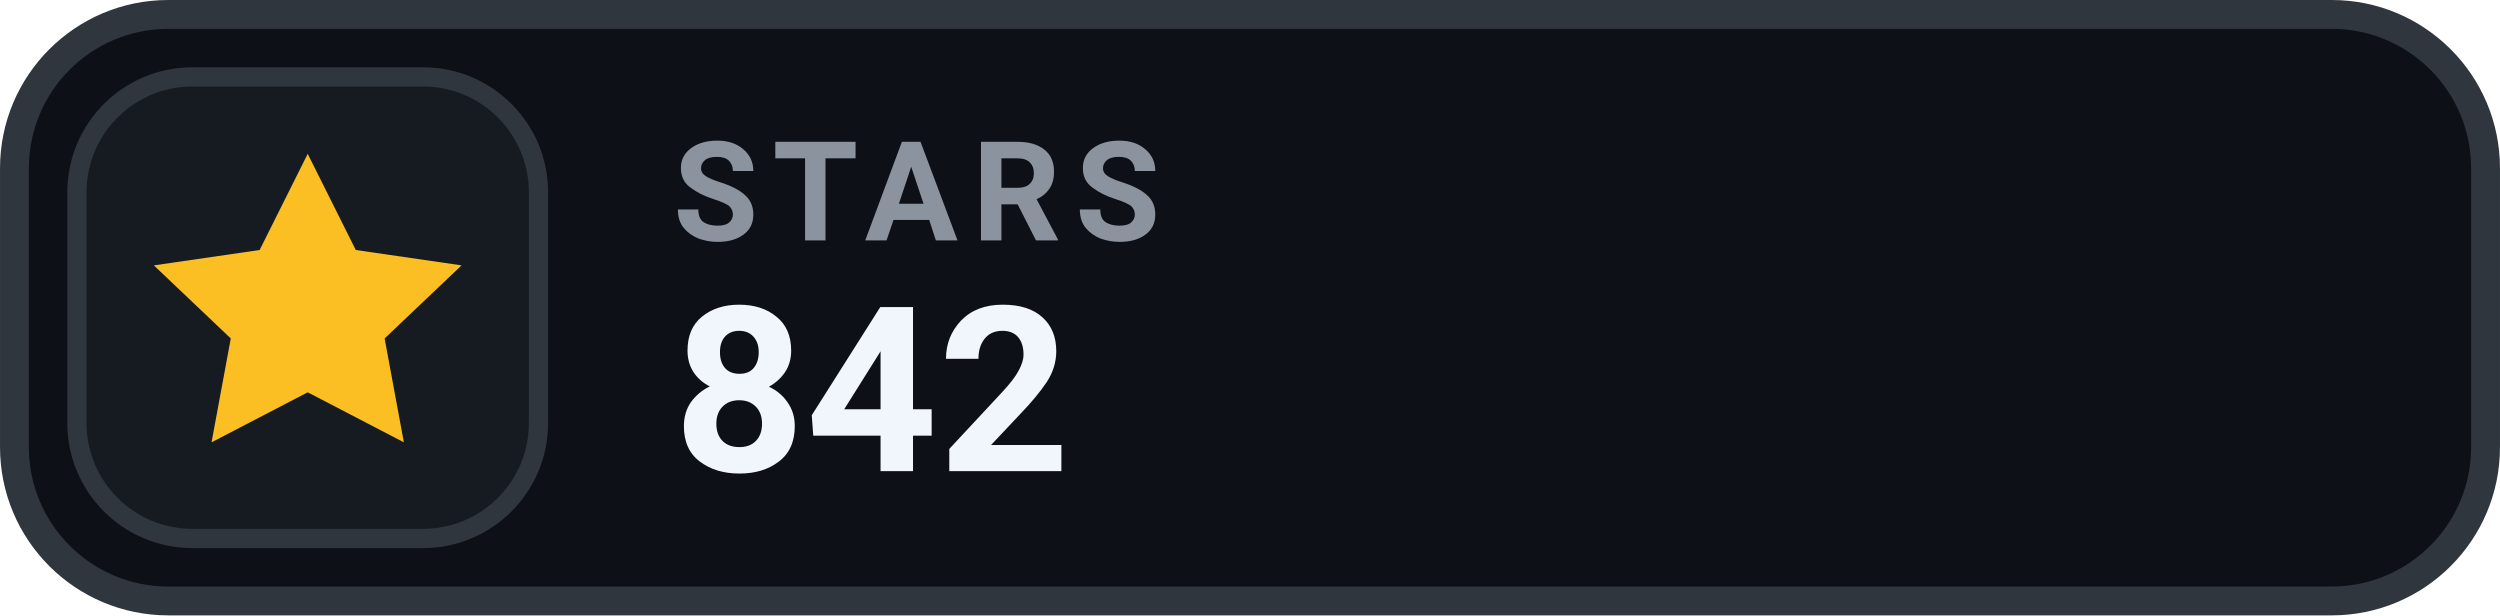
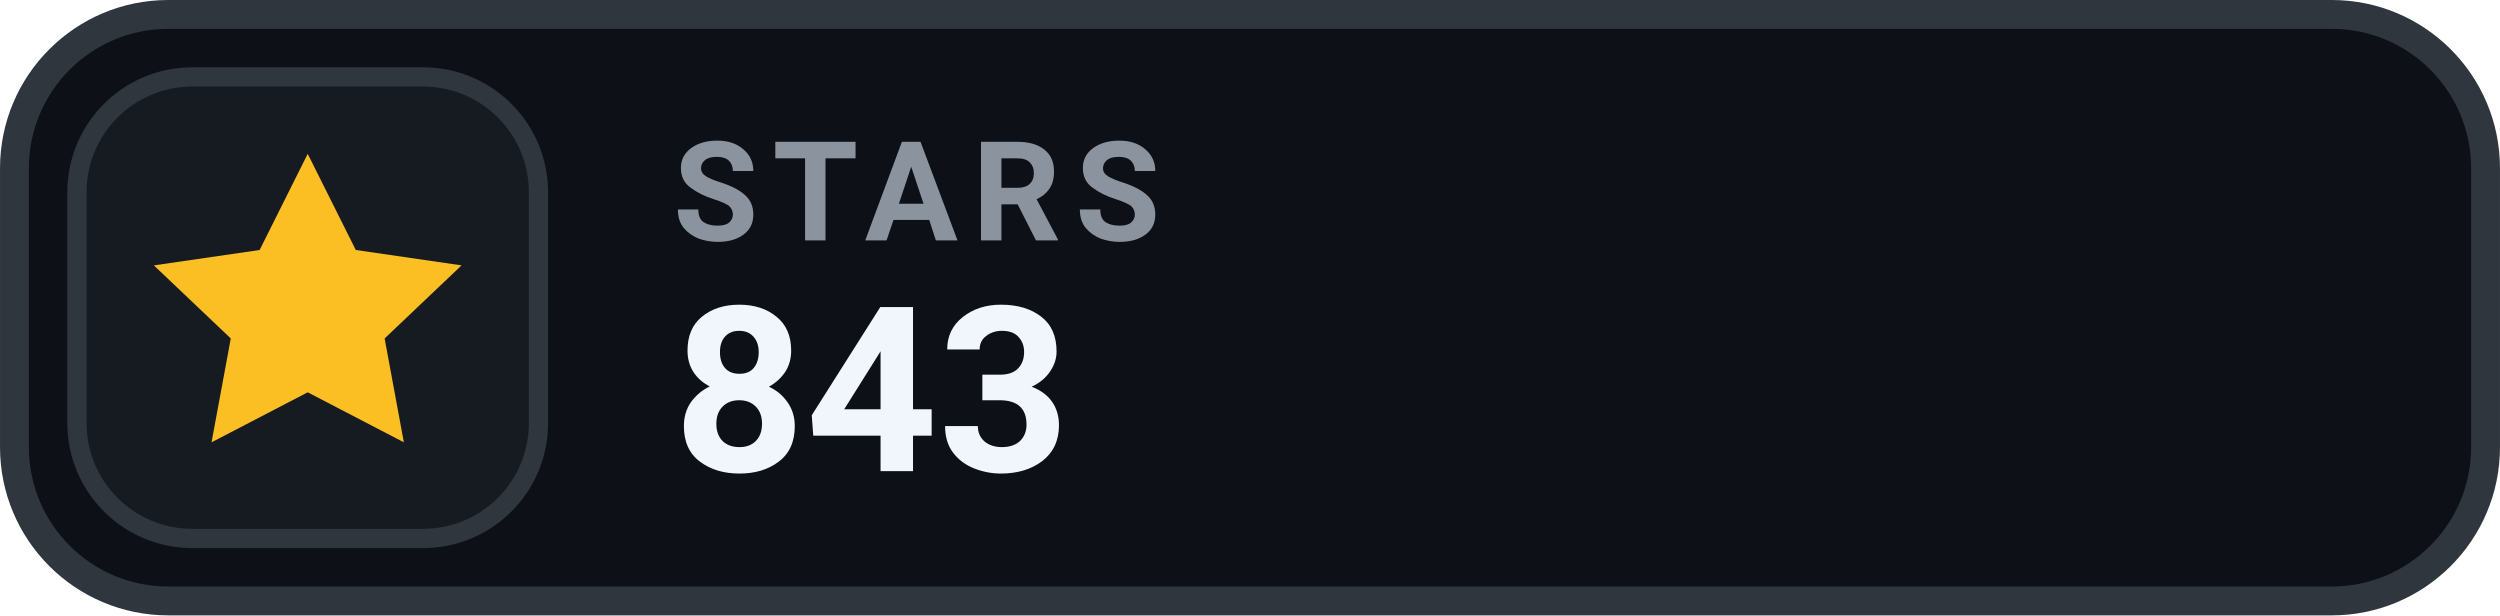
- <svg xmlns="http://www.w3.org/2000/svg" width="126" height="31.015" viewBox="0 0 130 32" role="img" aria-label="STARS 842">
+ <svg xmlns="http://www.w3.org/2000/svg" width="126" height="31.015" viewBox="0 0 130 32" role="img" aria-label="STARS 843">
  <rect x=".75" y=".75" width="128.5" height="30.5" rx="8" fill="#0D1117" stroke="#30363D" stroke-width="1.5" />
  <rect x="4" y="4" width="24" height="24" rx="6" fill="#161B22" stroke="#30363D" stroke-width="1" />
  <g transform="translate(16 16)" style="color:#FBBF24;">
    <path d="M0 -8 l2.5 5 5.5 .8 -4 3.8 1 5.4 -5 -2.6 -5 2.6 1 -5.4 -4 -3.8 5.5 -.8 Z" fill="currentColor" />
  </g>
  <text x="35" y="12.5" fill="#8B949E" font-family="-apple-system,BlinkMacSystemFont,'Segoe UI',Roboto,Helvetica,Arial,sans-serif" font-size="7.2" font-weight="700" letter-spacing=".75">STARS</text>
-   <text x="35" y="24.5" fill="#F0F6FC" font-family="-apple-system,BlinkMacSystemFont,'Segoe UI',Roboto,Helvetica,Arial,sans-serif" font-size="12" font-weight="700">842</text>
+   <text x="35" y="24.5" fill="#F0F6FC" font-family="-apple-system,BlinkMacSystemFont,'Segoe UI',Roboto,Helvetica,Arial,sans-serif" font-size="12" font-weight="700">843</text>
</svg>
